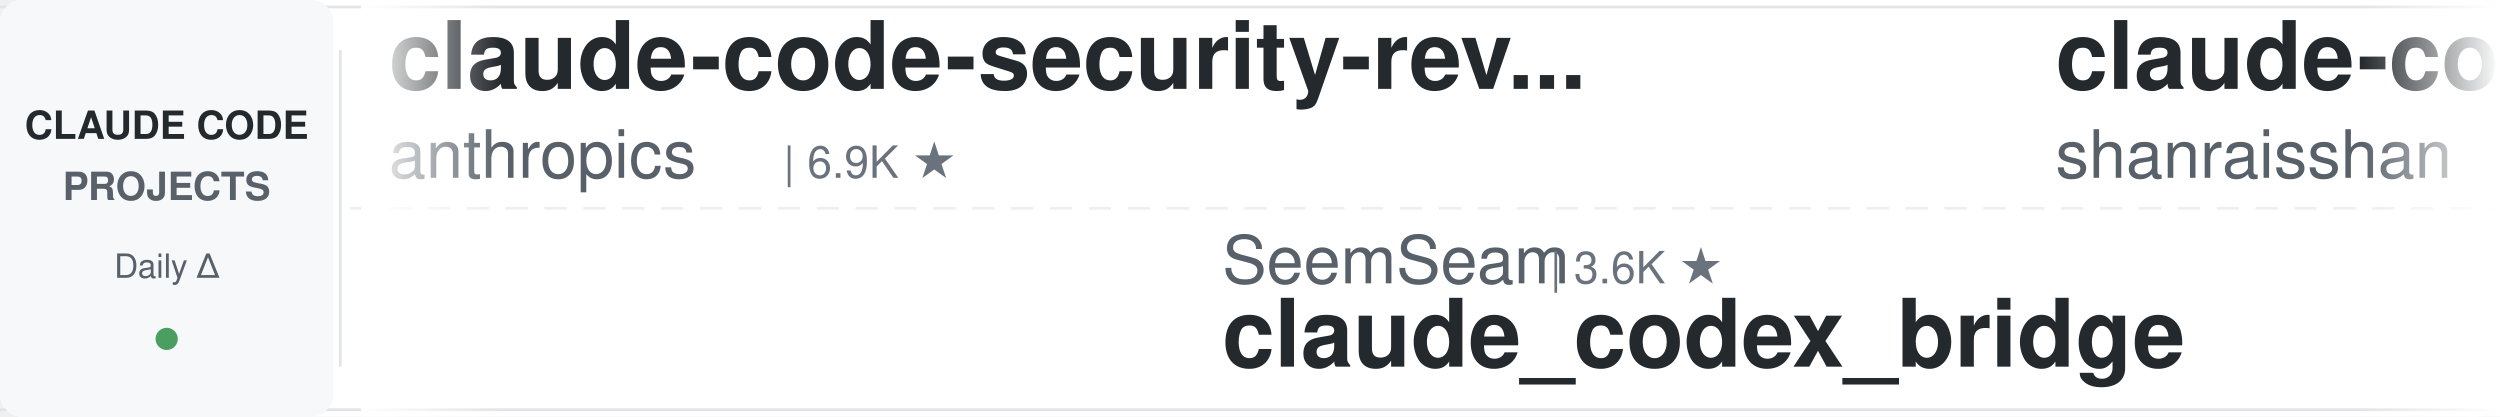
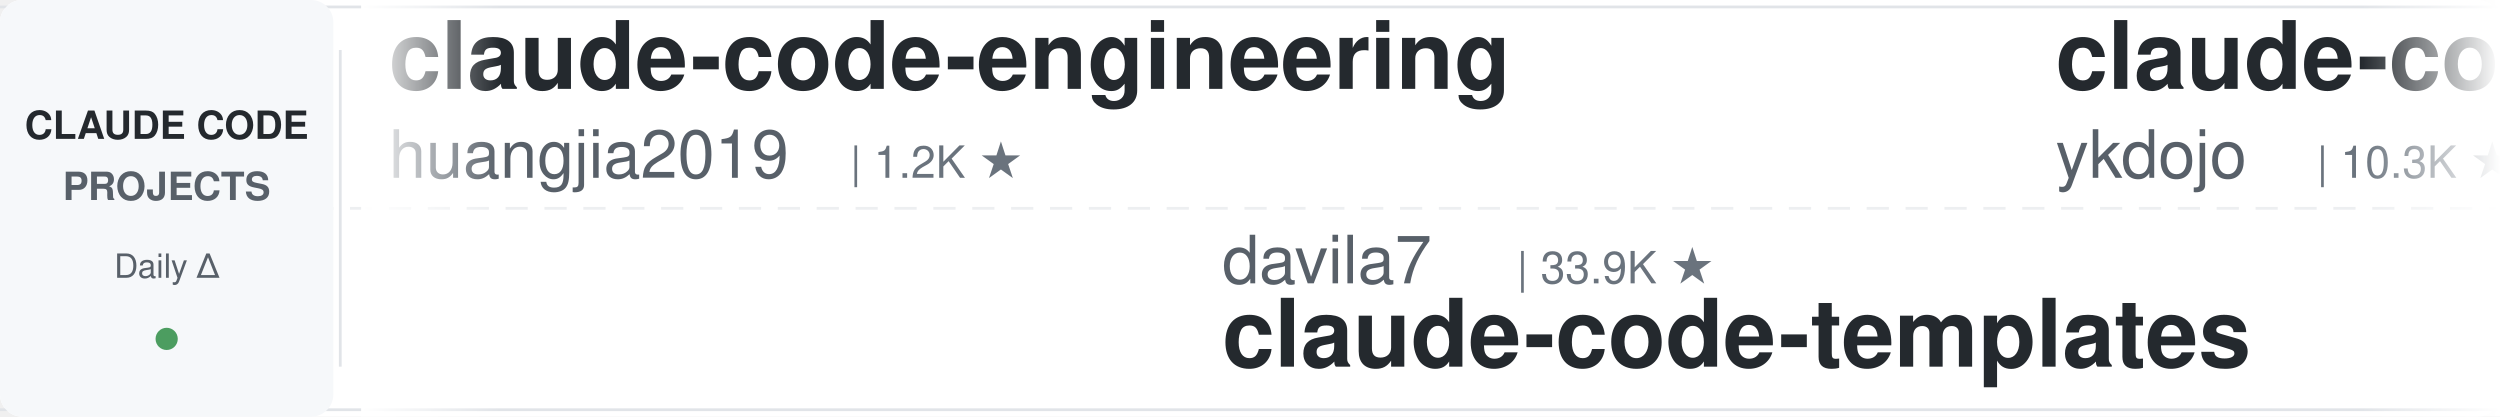
<svg xmlns="http://www.w3.org/2000/svg" width="900" height="150">
  <defs>
    <linearGradient id="leftFade" x1="0%" y1="0%" x2="100%" y2="0%">
      <stop offset="0%" style="stop-color:#ffffff;stop-opacity:1" />
      <stop offset="100%" style="stop-color:#ffffff;stop-opacity:0" />
    </linearGradient>
    <linearGradient id="rightFade" x1="0%" y1="0%" x2="100%" y2="0%">
      <stop offset="0%" style="stop-color:#ffffff;stop-opacity:0" />
      <stop offset="100%" style="stop-color:#ffffff;stop-opacity:1" />
    </linearGradient>
  </defs>
  <rect width="900" height="150" fill="#ffffff" rx="8" />
  <rect x="0" y="2" width="900" height="1" fill="#e1e4e8" />
  <rect x="0" y="147" width="900" height="1" fill="#e1e4e8" />
  <line x1="0" y1="75" x2="900" y2="75" stroke="#e1e4e8" stroke-width="1" stroke-dasharray="8 6" opacity="0.6" />
  <rect x="0" y="0" width="120" height="150" fill="#f6f8fa" rx="8" />
  <text x="60" y="50" font-family="-apple-system, BlinkMacSystemFont, 'Segoe UI', Helvetica, Arial, sans-serif" font-size="14" font-weight="600" fill="#24292e" text-anchor="middle">CLAUDE CODE</text>
  <text x="60" y="72" font-family="-apple-system, BlinkMacSystemFont, 'Segoe UI', Helvetica, Arial, sans-serif" font-size="14" font-weight="600" fill="#586069" text-anchor="middle">PROJECTS</text>
  <text x="60" y="100" font-family="-apple-system, BlinkMacSystemFont, 'Segoe UI', Helvetica, Arial, sans-serif" font-size="12" font-weight="500" fill="#586069" text-anchor="middle">Daily Δ</text>
  <circle cx="60" cy="122" r="4" fill="#22863a" opacity="0.8" />
  <rect x="122" y="18" width="1" height="114" fill="#e1e4e8" />
  <clipPath id="tickerClip">
    <rect x="130" y="0" width="770" height="150" />
  </clipPath>
  <g clip-path="url(#tickerClip)">
    <g id="tickerItems">
      <animateTransform attributeName="transform" attributeType="XML" type="translate" from="0 0" to="-3000 0" dur="54s" repeatCount="indefinite" />
      <g transform="translate(0, 0)">
-         <text x="140" y="32" font-family="-apple-system, BlinkMacSystemFont, 'Segoe UI', Helvetica, Arial, sans-serif" font-size="34" font-weight="600" fill="#24292e">claude-code-security-rev...</text>
-         <text x="140" y="64" font-family="-apple-system, BlinkMacSystemFont, 'Segoe UI', Helvetica, Arial, sans-serif" font-size="24" font-weight="400" fill="#586069">anthropics</text>
-         <text x="282" y="64" font-family="-apple-system, BlinkMacSystemFont, 'Segoe UI', Helvetica, Arial, sans-serif" font-size="16" font-weight="500" fill="#6a737d">| 6.9K ★</text>
+         <text x="140" y="32" font-family="-apple-system, BlinkMacSystemFont, 'Segoe UI', Helvetica, Arial, sans-serif" font-size="34" font-weight="600" fill="#24292e">claude-code-engineering</text>
+         <text x="140" y="64" font-family="-apple-system, BlinkMacSystemFont, 'Segoe UI', Helvetica, Arial, sans-serif" font-size="24" font-weight="400" fill="#586069">huangjia2019</text>
+         <text x="306" y="64" font-family="-apple-system, BlinkMacSystemFont, 'Segoe UI', Helvetica, Arial, sans-serif" font-size="16" font-weight="500" fill="#6a737d">| 1.2K ★</text>
      </g>
      <g transform="translate(300, 0)">
-         <text x="140" y="102" font-family="-apple-system, BlinkMacSystemFont, 'Segoe UI', Helvetica, Arial, sans-serif" font-size="24" font-weight="400" fill="#586069">SeemSeam</text>
-         <text x="258" y="102" font-family="-apple-system, BlinkMacSystemFont, 'Segoe UI', Helvetica, Arial, sans-serif" font-size="16" font-weight="500" fill="#6a737d">| 3.6K ★</text>
-         <text x="140" y="132" font-family="-apple-system, BlinkMacSystemFont, 'Segoe UI', Helvetica, Arial, sans-serif" font-size="34" font-weight="600" fill="#24292e">claude_codex_bridge</text>
+         <text x="140" y="102" font-family="-apple-system, BlinkMacSystemFont, 'Segoe UI', Helvetica, Arial, sans-serif" font-size="24" font-weight="400" fill="#586069">davila7</text>
+         <text x="246" y="102" font-family="-apple-system, BlinkMacSystemFont, 'Segoe UI', Helvetica, Arial, sans-serif" font-size="16" font-weight="500" fill="#6a737d">| 33.9K ★</text>
+         <text x="140" y="132" font-family="-apple-system, BlinkMacSystemFont, 'Segoe UI', Helvetica, Arial, sans-serif" font-size="34" font-weight="600" fill="#24292e">claude-code-templates</text>
      </g>
      <g transform="translate(600, 0)">
-         <text x="140" y="32" font-family="-apple-system, BlinkMacSystemFont, 'Segoe UI', Helvetica, Arial, sans-serif" font-size="34" font-weight="600" fill="#24292e">claude-code-best-practic...</text>
-         <text x="140" y="64" font-family="-apple-system, BlinkMacSystemFont, 'Segoe UI', Helvetica, Arial, sans-serif" font-size="24" font-weight="400" fill="#586069">shanraisshan</text>
-         <text x="306" y="64" font-family="-apple-system, BlinkMacSystemFont, 'Segoe UI', Helvetica, Arial, sans-serif" font-size="16" font-weight="500" fill="#6a737d">| 69.1K ★</text>
+         <text x="140" y="32" font-family="-apple-system, BlinkMacSystemFont, 'Segoe UI', Helvetica, Arial, sans-serif" font-size="34" font-weight="600" fill="#24292e">claude-code-tips</text>
+         <text x="140" y="64" font-family="-apple-system, BlinkMacSystemFont, 'Segoe UI', Helvetica, Arial, sans-serif" font-size="24" font-weight="400" fill="#586069">ykdojo</text>
+         <text x="234" y="64" font-family="-apple-system, BlinkMacSystemFont, 'Segoe UI', Helvetica, Arial, sans-serif" font-size="16" font-weight="500" fill="#6a737d">| 10.3K ★</text>
      </g>
      <g transform="translate(900, 0)">
-         <text x="140" y="102" font-family="-apple-system, BlinkMacSystemFont, 'Segoe UI', Helvetica, Arial, sans-serif" font-size="24" font-weight="400" fill="#586069">Yuyz0112</text>
-         <text x="258" y="102" font-family="-apple-system, BlinkMacSystemFont, 'Segoe UI', Helvetica, Arial, sans-serif" font-size="16" font-weight="500" fill="#6a737d">| 2.5K ★</text>
-         <text x="140" y="132" font-family="-apple-system, BlinkMacSystemFont, 'Segoe UI', Helvetica, Arial, sans-serif" font-size="34" font-weight="600" fill="#24292e">claude-code-reverse</text>
+         <text x="140" y="102" font-family="-apple-system, BlinkMacSystemFont, 'Segoe UI', Helvetica, Arial, sans-serif" font-size="24" font-weight="400" fill="#586069">fuergaosi233</text>
+         <text x="306" y="102" font-family="-apple-system, BlinkMacSystemFont, 'Segoe UI', Helvetica, Arial, sans-serif" font-size="16" font-weight="500" fill="#6a737d">| 2.8K ★</text>
+         <text x="140" y="132" font-family="-apple-system, BlinkMacSystemFont, 'Segoe UI', Helvetica, Arial, sans-serif" font-size="34" font-weight="600" fill="#24292e">claude-code-proxy</text>
      </g>
      <g transform="translate(1200, 0)">
-         <text x="140" y="32" font-family="-apple-system, BlinkMacSystemFont, 'Segoe UI', Helvetica, Arial, sans-serif" font-size="34" font-weight="600" fill="#24292e">claude-code-hooks-master...</text>
-         <text x="140" y="64" font-family="-apple-system, BlinkMacSystemFont, 'Segoe UI', Helvetica, Arial, sans-serif" font-size="24" font-weight="400" fill="#586069">disler</text>
-         <text x="234" y="64" font-family="-apple-system, BlinkMacSystemFont, 'Segoe UI', Helvetica, Arial, sans-serif" font-size="16" font-weight="500" fill="#6a737d">| 4.0K ★</text>
+         <text x="140" y="32" font-family="-apple-system, BlinkMacSystemFont, 'Segoe UI', Helvetica, Arial, sans-serif" font-size="34" font-weight="600" fill="#24292e">claude_code_src</text>
+         <text x="140" y="64" font-family="-apple-system, BlinkMacSystemFont, 'Segoe UI', Helvetica, Arial, sans-serif" font-size="24" font-weight="400" fill="#586069">ponponon</text>
+         <text x="258" y="64" font-family="-apple-system, BlinkMacSystemFont, 'Segoe UI', Helvetica, Arial, sans-serif" font-size="16" font-weight="500" fill="#6a737d">| 2.3K ★</text>
      </g>
      <g transform="translate(1500, 0)">
-         <text x="140" y="102" font-family="-apple-system, BlinkMacSystemFont, 'Segoe UI', Helvetica, Arial, sans-serif" font-size="24" font-weight="400" fill="#586069">WorldFlowAI</text>
-         <text x="294" y="102" font-family="-apple-system, BlinkMacSystemFont, 'Segoe UI', Helvetica, Arial, sans-serif" font-size="16" font-weight="500" fill="#6a737d">| 6.4K ★</text>
-         <text x="140" y="132" font-family="-apple-system, BlinkMacSystemFont, 'Segoe UI', Helvetica, Arial, sans-serif" font-size="34" font-weight="600" fill="#24292e">everything-claude-code</text>
+         <text x="140" y="102" font-family="-apple-system, BlinkMacSystemFont, 'Segoe UI', Helvetica, Arial, sans-serif" font-size="24" font-weight="400" fill="#586069">frankbria</text>
+         <text x="270" y="102" font-family="-apple-system, BlinkMacSystemFont, 'Segoe UI', Helvetica, Arial, sans-serif" font-size="16" font-weight="500" fill="#6a737d">| 9.7K ★</text>
+         <text x="140" y="132" font-family="-apple-system, BlinkMacSystemFont, 'Segoe UI', Helvetica, Arial, sans-serif" font-size="34" font-weight="600" fill="#24292e">ralph-claude-code</text>
      </g>
      <g transform="translate(1800, 0)">
-         <text x="140" y="32" font-family="-apple-system, BlinkMacSystemFont, 'Segoe UI', Helvetica, Arial, sans-serif" font-size="34" font-weight="600" fill="#24292e">claude-code-tudou</text>
-         <text x="140" y="64" font-family="-apple-system, BlinkMacSystemFont, 'Segoe UI', Helvetica, Arial, sans-serif" font-size="24" font-weight="400" fill="#586069">AICoderTudou</text>
-         <text x="306" y="64" font-family="-apple-system, BlinkMacSystemFont, 'Segoe UI', Helvetica, Arial, sans-serif" font-size="16" font-weight="500" fill="#6a737d">| 494 ★</text>
+         <text x="140" y="32" font-family="-apple-system, BlinkMacSystemFont, 'Segoe UI', Helvetica, Arial, sans-serif" font-size="34" font-weight="600" fill="#24292e">claude-code-guide</text>
+         <text x="140" y="64" font-family="-apple-system, BlinkMacSystemFont, 'Segoe UI', Helvetica, Arial, sans-serif" font-size="24" font-weight="400" fill="#586069">zebbern</text>
+         <text x="246" y="64" font-family="-apple-system, BlinkMacSystemFont, 'Segoe UI', Helvetica, Arial, sans-serif" font-size="16" font-weight="500" fill="#6a737d">| 4.7K ★</text>
      </g>
      <g transform="translate(2100, 0)">
-         <text x="140" y="102" font-family="-apple-system, BlinkMacSystemFont, 'Segoe UI', Helvetica, Arial, sans-serif" font-size="24" font-weight="400" fill="#586069">repowise-dev</text>
-         <text x="306" y="102" font-family="-apple-system, BlinkMacSystemFont, 'Segoe UI', Helvetica, Arial, sans-serif" font-size="16" font-weight="500" fill="#6a737d">| 1.2K ★</text>
-         <text x="140" y="132" font-family="-apple-system, BlinkMacSystemFont, 'Segoe UI', Helvetica, Arial, sans-serif" font-size="34" font-weight="600" fill="#24292e">claude-code-prompts</text>
+         <text x="140" y="102" font-family="-apple-system, BlinkMacSystemFont, 'Segoe UI', Helvetica, Arial, sans-serif" font-size="24" font-weight="400" fill="#586069">Windy3f3f3f3f</text>
+         <text x="318" y="102" font-family="-apple-system, BlinkMacSystemFont, 'Segoe UI', Helvetica, Arial, sans-serif" font-size="16" font-weight="500" fill="#6a737d">| 3.8K ★</text>
+         <text x="140" y="132" font-family="-apple-system, BlinkMacSystemFont, 'Segoe UI', Helvetica, Arial, sans-serif" font-size="34" font-weight="600" fill="#24292e">how-claude-code-works</text>
      </g>
      <g transform="translate(2400, 0)">
-         <text x="140" y="32" font-family="-apple-system, BlinkMacSystemFont, 'Segoe UI', Helvetica, Arial, sans-serif" font-size="34" font-weight="600" fill="#24292e">claude-code-from-source</text>
-         <text x="140" y="64" font-family="-apple-system, BlinkMacSystemFont, 'Segoe UI', Helvetica, Arial, sans-serif" font-size="24" font-weight="400" fill="#586069">alejandrobalderas</text>
-         <text x="366" y="64" font-family="-apple-system, BlinkMacSystemFont, 'Segoe UI', Helvetica, Arial, sans-serif" font-size="16" font-weight="500" fill="#6a737d">| 3.0K ★</text>
+         <text x="140" y="32" font-family="-apple-system, BlinkMacSystemFont, 'Segoe UI', Helvetica, Arial, sans-serif" font-size="34" font-weight="600" fill="#24292e">awesome-claude-code-tool...</text>
+         <text x="140" y="64" font-family="-apple-system, BlinkMacSystemFont, 'Segoe UI', Helvetica, Arial, sans-serif" font-size="24" font-weight="400" fill="#586069">rohitg00</text>
+         <text x="258" y="64" font-family="-apple-system, BlinkMacSystemFont, 'Segoe UI', Helvetica, Arial, sans-serif" font-size="16" font-weight="500" fill="#6a737d">| 2.8K ★</text>
      </g>
      <g transform="translate(2700, 0)">
-         <text x="140" y="102" font-family="-apple-system, BlinkMacSystemFont, 'Segoe UI', Helvetica, Arial, sans-serif" font-size="24" font-weight="400" fill="#586069">Maciek-roboblog</text>
-         <text x="342" y="102" font-family="-apple-system, BlinkMacSystemFont, 'Segoe UI', Helvetica, Arial, sans-serif" font-size="16" font-weight="500" fill="#6a737d">| 8.8K ★</text>
-         <text x="140" y="132" font-family="-apple-system, BlinkMacSystemFont, 'Segoe UI', Helvetica, Arial, sans-serif" font-size="34" font-weight="600" fill="#24292e">Claude-Code-Usage-Monito...</text>
+         <text x="140" y="102" font-family="-apple-system, BlinkMacSystemFont, 'Segoe UI', Helvetica, Arial, sans-serif" font-size="24" font-weight="400" fill="#586069">Alishahryar1</text>
+         <text x="306" y="102" font-family="-apple-system, BlinkMacSystemFont, 'Segoe UI', Helvetica, Arial, sans-serif" font-size="16" font-weight="500" fill="#6a737d">| 70.8K ★</text>
+         <text x="140" y="132" font-family="-apple-system, BlinkMacSystemFont, 'Segoe UI', Helvetica, Arial, sans-serif" font-size="34" font-weight="600" fill="#24292e">free-claude-code</text>
      </g>
      <g transform="translate(3000, 0)">
-         <text x="140" y="32" font-family="-apple-system, BlinkMacSystemFont, 'Segoe UI', Helvetica, Arial, sans-serif" font-size="34" font-weight="600" fill="#24292e">claude-code-security-rev...</text>
-         <text x="140" y="64" font-family="-apple-system, BlinkMacSystemFont, 'Segoe UI', Helvetica, Arial, sans-serif" font-size="24" font-weight="400" fill="#586069">anthropics</text>
-         <text x="282" y="64" font-family="-apple-system, BlinkMacSystemFont, 'Segoe UI', Helvetica, Arial, sans-serif" font-size="16" font-weight="500" fill="#6a737d">| 6.9K ★</text>
+         <text x="140" y="32" font-family="-apple-system, BlinkMacSystemFont, 'Segoe UI', Helvetica, Arial, sans-serif" font-size="34" font-weight="600" fill="#24292e">claude-code-engineering</text>
+         <text x="140" y="64" font-family="-apple-system, BlinkMacSystemFont, 'Segoe UI', Helvetica, Arial, sans-serif" font-size="24" font-weight="400" fill="#586069">huangjia2019</text>
+         <text x="306" y="64" font-family="-apple-system, BlinkMacSystemFont, 'Segoe UI', Helvetica, Arial, sans-serif" font-size="16" font-weight="500" fill="#6a737d">| 1.2K ★</text>
      </g>
      <g transform="translate(3300, 0)">
-         <text x="140" y="102" font-family="-apple-system, BlinkMacSystemFont, 'Segoe UI', Helvetica, Arial, sans-serif" font-size="24" font-weight="400" fill="#586069">SeemSeam</text>
-         <text x="258" y="102" font-family="-apple-system, BlinkMacSystemFont, 'Segoe UI', Helvetica, Arial, sans-serif" font-size="16" font-weight="500" fill="#6a737d">| 3.6K ★</text>
-         <text x="140" y="132" font-family="-apple-system, BlinkMacSystemFont, 'Segoe UI', Helvetica, Arial, sans-serif" font-size="34" font-weight="600" fill="#24292e">claude_codex_bridge</text>
+         <text x="140" y="102" font-family="-apple-system, BlinkMacSystemFont, 'Segoe UI', Helvetica, Arial, sans-serif" font-size="24" font-weight="400" fill="#586069">davila7</text>
+         <text x="246" y="102" font-family="-apple-system, BlinkMacSystemFont, 'Segoe UI', Helvetica, Arial, sans-serif" font-size="16" font-weight="500" fill="#6a737d">| 33.9K ★</text>
+         <text x="140" y="132" font-family="-apple-system, BlinkMacSystemFont, 'Segoe UI', Helvetica, Arial, sans-serif" font-size="34" font-weight="600" fill="#24292e">claude-code-templates</text>
      </g>
      <g transform="translate(3600, 0)">
-         <text x="140" y="32" font-family="-apple-system, BlinkMacSystemFont, 'Segoe UI', Helvetica, Arial, sans-serif" font-size="34" font-weight="600" fill="#24292e">claude-code-best-practic...</text>
-         <text x="140" y="64" font-family="-apple-system, BlinkMacSystemFont, 'Segoe UI', Helvetica, Arial, sans-serif" font-size="24" font-weight="400" fill="#586069">shanraisshan</text>
-         <text x="306" y="64" font-family="-apple-system, BlinkMacSystemFont, 'Segoe UI', Helvetica, Arial, sans-serif" font-size="16" font-weight="500" fill="#6a737d">| 69.1K ★</text>
+         <text x="140" y="32" font-family="-apple-system, BlinkMacSystemFont, 'Segoe UI', Helvetica, Arial, sans-serif" font-size="34" font-weight="600" fill="#24292e">claude-code-tips</text>
+         <text x="140" y="64" font-family="-apple-system, BlinkMacSystemFont, 'Segoe UI', Helvetica, Arial, sans-serif" font-size="24" font-weight="400" fill="#586069">ykdojo</text>
+         <text x="234" y="64" font-family="-apple-system, BlinkMacSystemFont, 'Segoe UI', Helvetica, Arial, sans-serif" font-size="16" font-weight="500" fill="#6a737d">| 10.3K ★</text>
      </g>
      <g transform="translate(3900, 0)">
-         <text x="140" y="102" font-family="-apple-system, BlinkMacSystemFont, 'Segoe UI', Helvetica, Arial, sans-serif" font-size="24" font-weight="400" fill="#586069">Yuyz0112</text>
-         <text x="258" y="102" font-family="-apple-system, BlinkMacSystemFont, 'Segoe UI', Helvetica, Arial, sans-serif" font-size="16" font-weight="500" fill="#6a737d">| 2.5K ★</text>
-         <text x="140" y="132" font-family="-apple-system, BlinkMacSystemFont, 'Segoe UI', Helvetica, Arial, sans-serif" font-size="34" font-weight="600" fill="#24292e">claude-code-reverse</text>
+         <text x="140" y="102" font-family="-apple-system, BlinkMacSystemFont, 'Segoe UI', Helvetica, Arial, sans-serif" font-size="24" font-weight="400" fill="#586069">fuergaosi233</text>
+         <text x="306" y="102" font-family="-apple-system, BlinkMacSystemFont, 'Segoe UI', Helvetica, Arial, sans-serif" font-size="16" font-weight="500" fill="#6a737d">| 2.8K ★</text>
+         <text x="140" y="132" font-family="-apple-system, BlinkMacSystemFont, 'Segoe UI', Helvetica, Arial, sans-serif" font-size="34" font-weight="600" fill="#24292e">claude-code-proxy</text>
      </g>
    </g>
  </g>
  <rect x="130" y="0" width="50" height="150" fill="url(#leftFade)" />
  <rect x="850" y="0" width="50" height="150" fill="url(#rightFade)" />
</svg>
